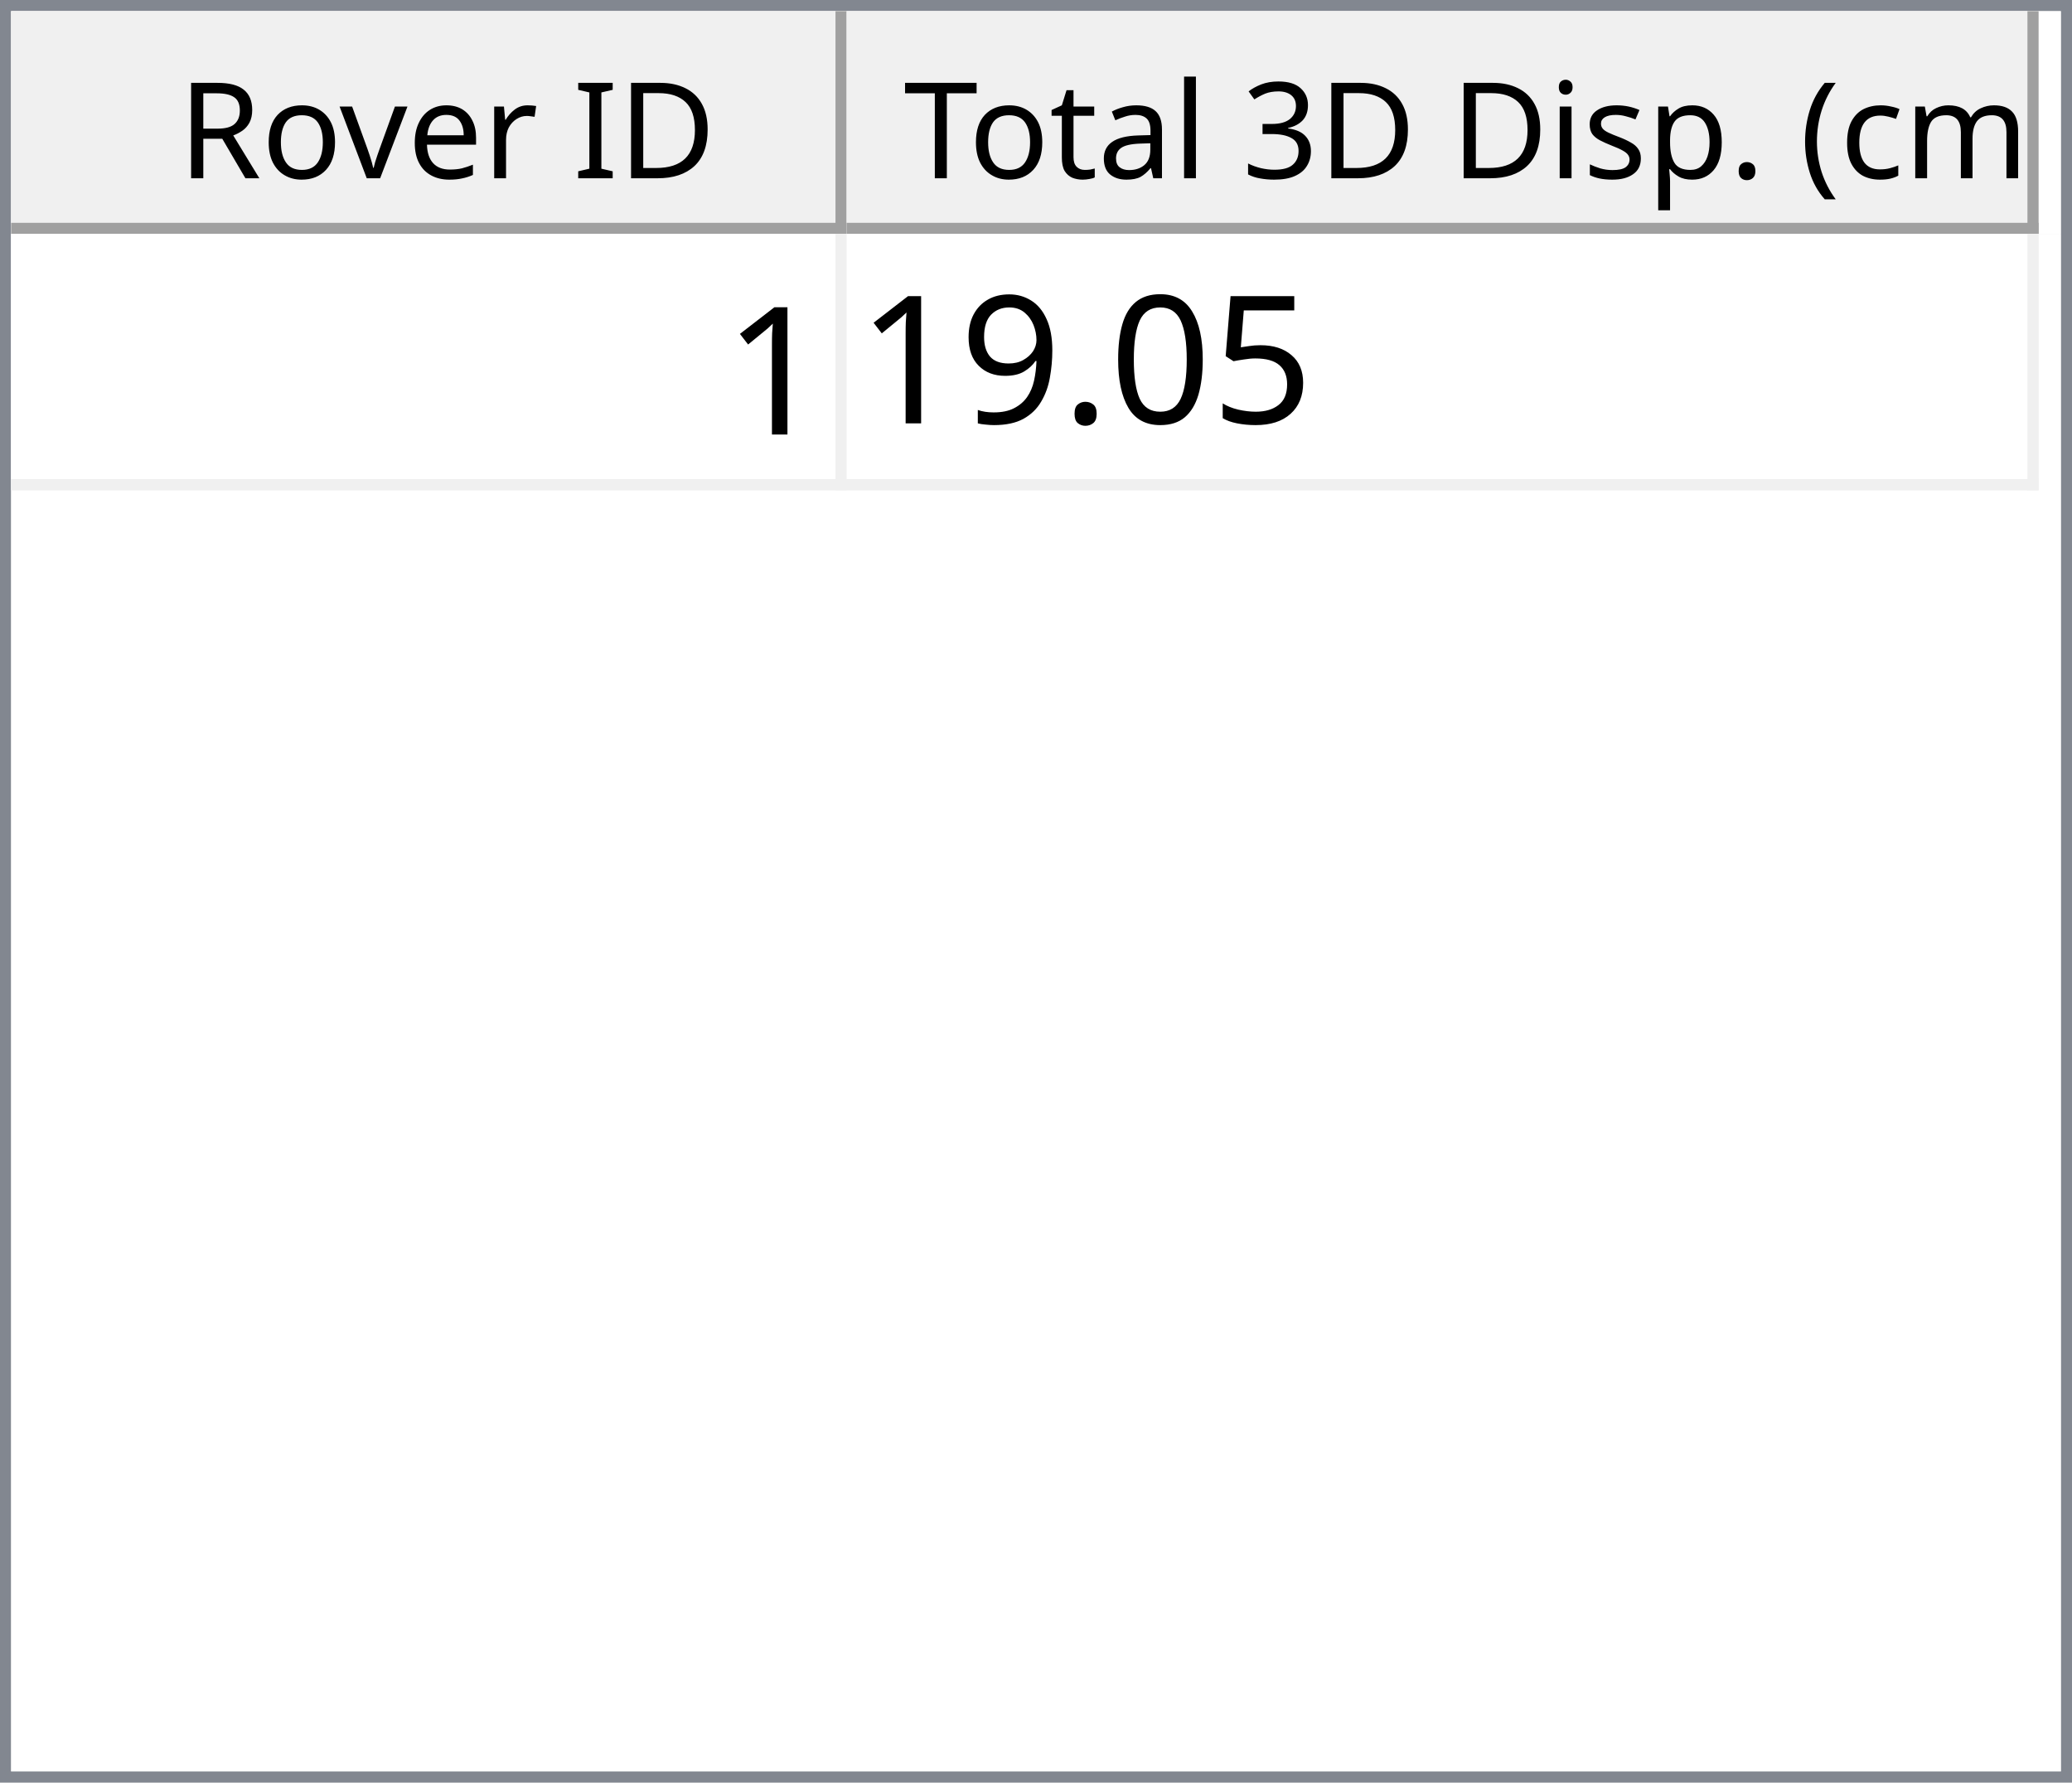
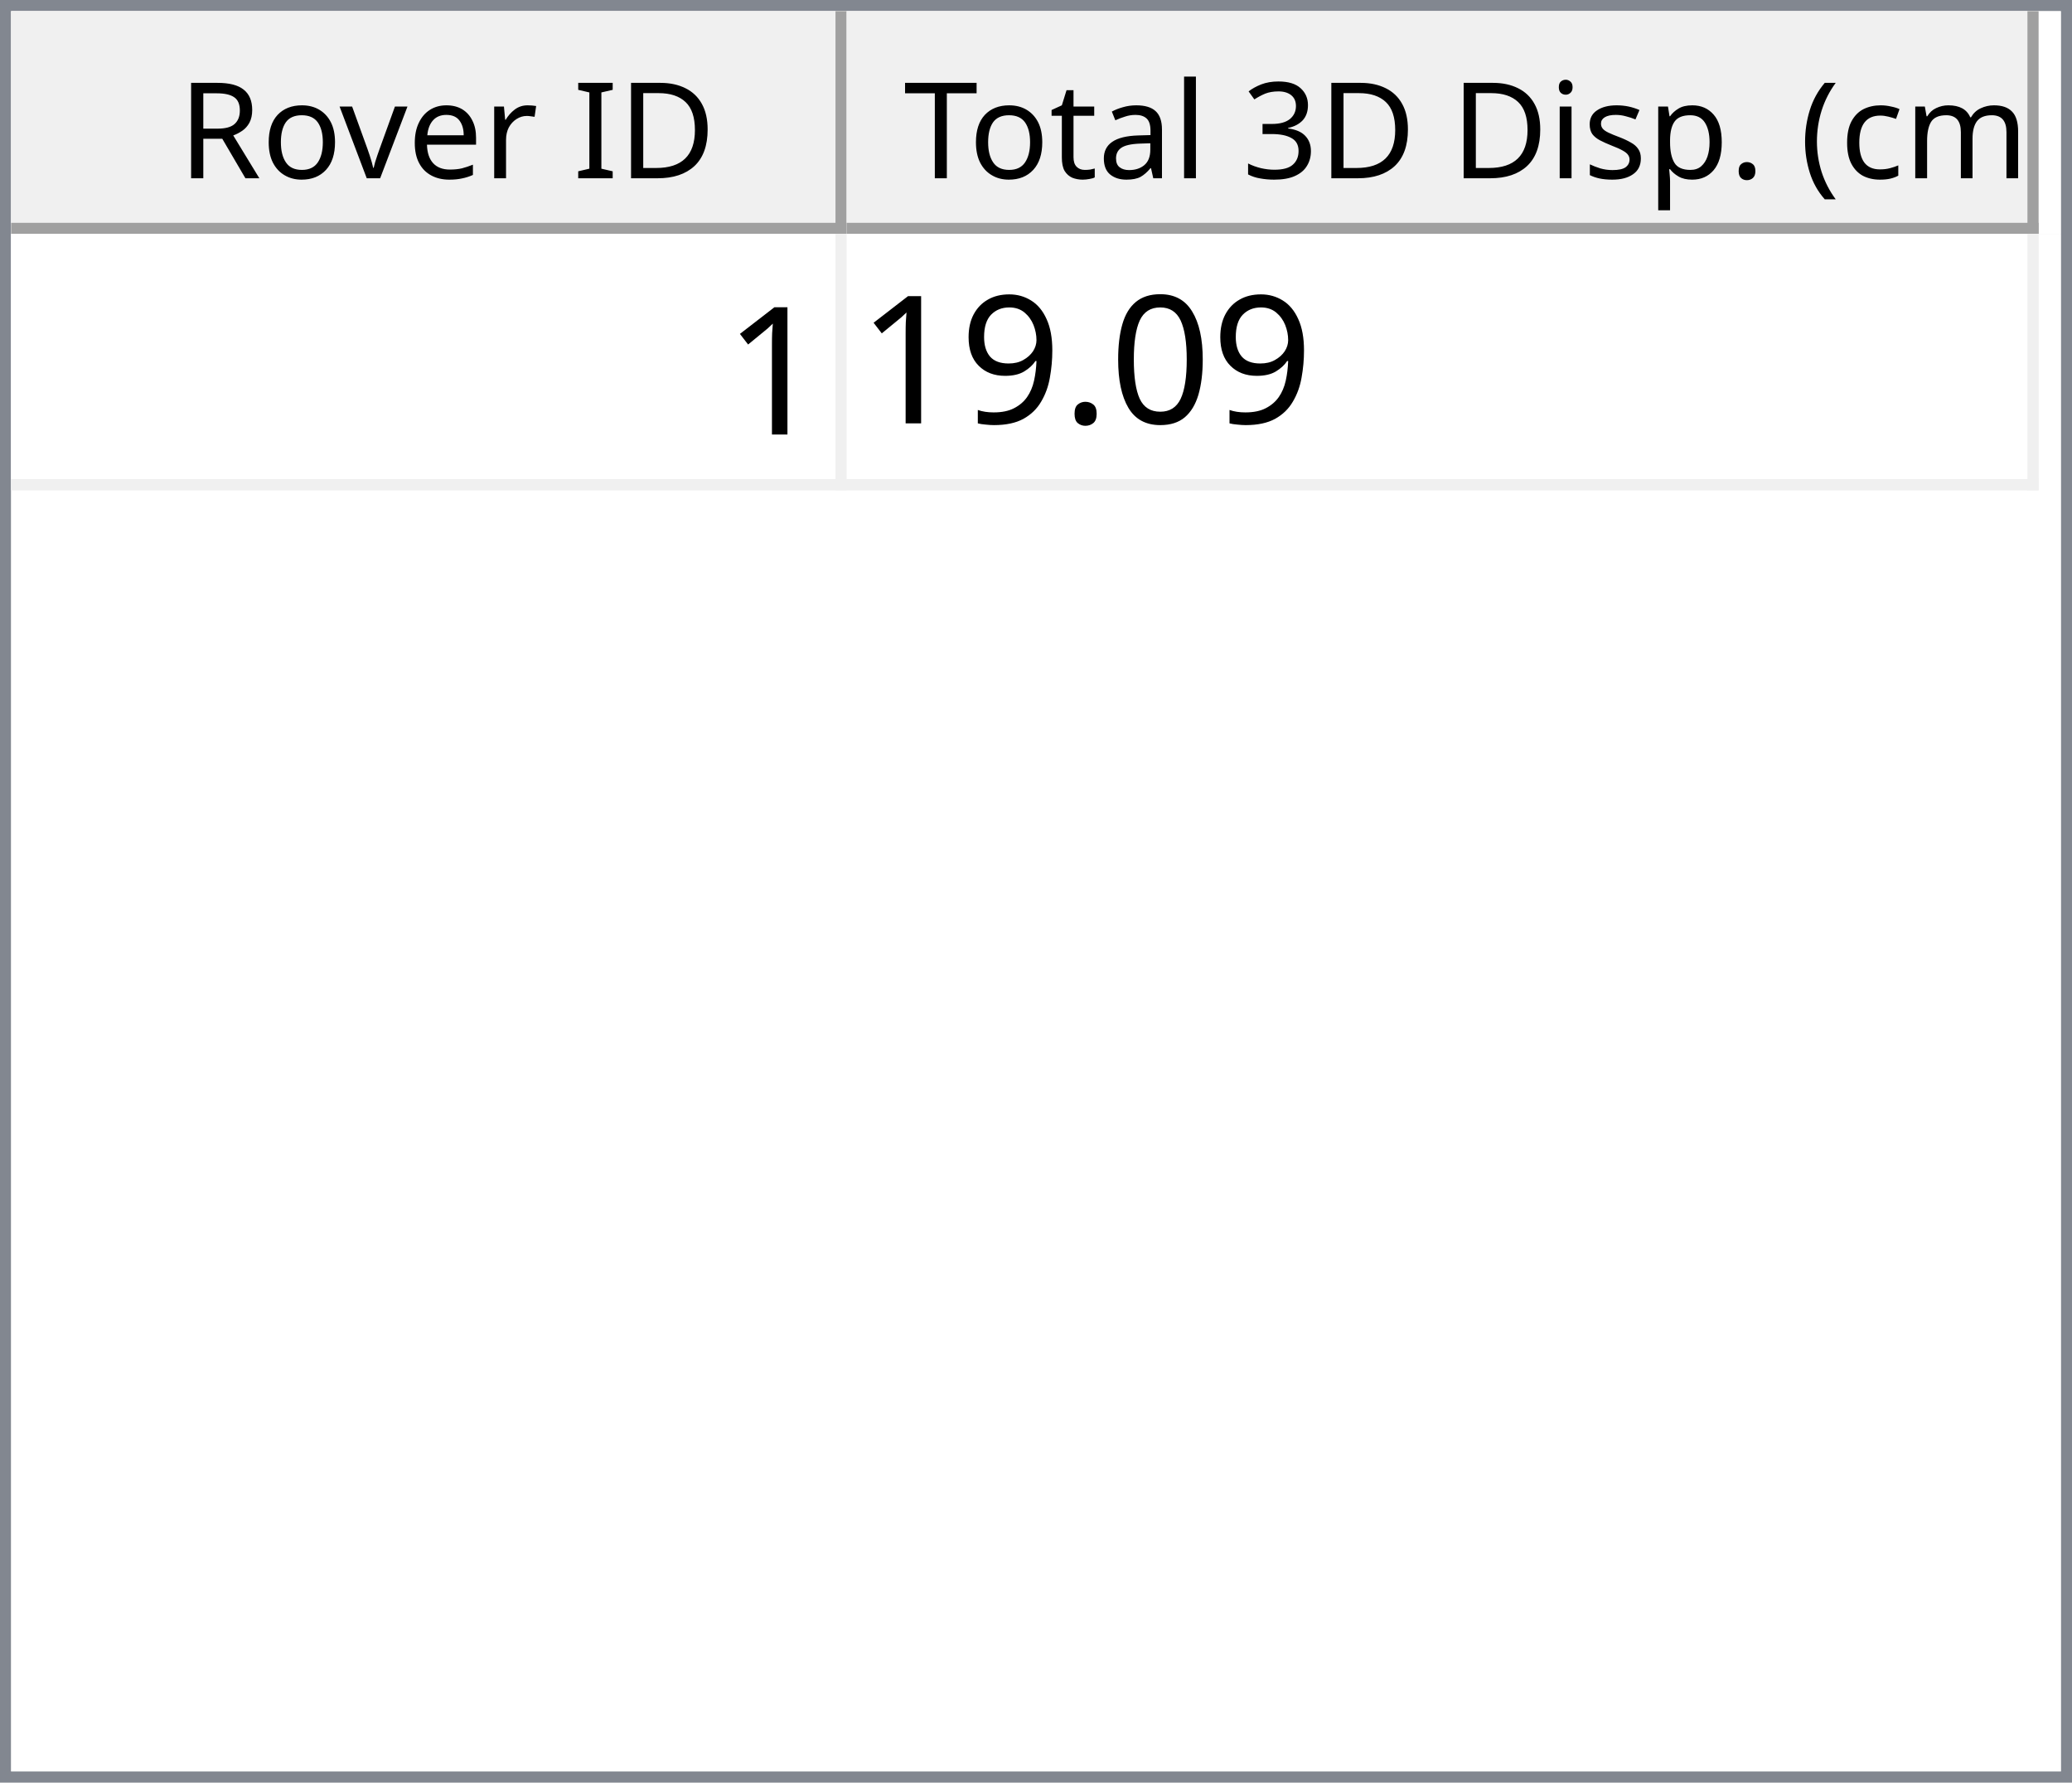
<svg xmlns="http://www.w3.org/2000/svg" style="fill-opacity:1; color-rendering:auto; color-interpolation:auto; text-rendering:auto; stroke:black; stroke-linecap:square; stroke-miterlimit:10; shape-rendering:auto; stroke-opacity:1; fill:black; stroke-dasharray:none; font-weight:normal; stroke-width:1; font-family:'Dialog'; font-style:normal; stroke-linejoin:miter; font-size:12px; stroke-dashoffset:0; image-rendering:auto;" width="186" height="160">
  <defs id="genericDefs" />
  <g>
    <defs id="defs1">
      <clipPath clipPathUnits="userSpaceOnUse" id="clipPath1">
        <path d="M0 0 L186 0 L186 160 L0 160 L0 0 Z" />
      </clipPath>
      <clipPath clipPathUnits="userSpaceOnUse" id="clipPath2">
        <path d="M0 0 L0 160 L186 160 L186 0 Z" />
      </clipPath>
      <clipPath clipPathUnits="userSpaceOnUse" id="clipPath3">
        <path d="M0 0 L0 20 L184 20 L184 0 Z" />
      </clipPath>
      <clipPath clipPathUnits="userSpaceOnUse" id="clipPath4">
        <path d="M0 0 L0 20 L75 20 L75 0 Z" />
      </clipPath>
      <clipPath clipPathUnits="userSpaceOnUse" id="clipPath5">
        <path d="M1 1 L1 19 L74 19 L74 1 Z" />
      </clipPath>
      <clipPath clipPathUnits="userSpaceOnUse" id="clipPath6">
        <path d="M0 0 L0 18 L73 18 L73 0 Z" />
      </clipPath>
      <clipPath clipPathUnits="userSpaceOnUse" id="clipPath7">
        <path d="M-0.5 -0.5 L-0.5 19.5 L74.5 19.5 L74.5 -0.5 Z" />
      </clipPath>
      <clipPath clipPathUnits="userSpaceOnUse" id="clipPath8">
        <path d="M0 0 L0 20 L107 20 L107 0 Z" />
      </clipPath>
      <clipPath clipPathUnits="userSpaceOnUse" id="clipPath9">
        <path d="M1 1 L1 19 L106 19 L106 1 Z" />
      </clipPath>
      <clipPath clipPathUnits="userSpaceOnUse" id="clipPath10">
        <path d="M0 0 L0 18 L105 18 L105 0 Z" />
      </clipPath>
      <clipPath clipPathUnits="userSpaceOnUse" id="clipPath11">
        <path d="M-0.5 -0.5 L-0.5 19.5 L106.5 19.5 L106.5 -0.5 Z" />
      </clipPath>
      <clipPath clipPathUnits="userSpaceOnUse" id="clipPath12">
        <path d="M0 0 L0 138 L184 138 L184 0 Z" />
      </clipPath>
      <clipPath clipPathUnits="userSpaceOnUse" id="clipPath13">
        <path d="M0 0 L0 23 L182 23 L182 0 Z" />
      </clipPath>
      <clipPath clipPathUnits="userSpaceOnUse" id="clipPath14">
        <path d="M-0.5 -0.5 L-0.5 22.5 L181.5 22.5 L181.5 -0.5 Z" />
      </clipPath>
      <clipPath clipPathUnits="userSpaceOnUse" id="clipPath15">
        <path d="M0 0 L0 22 L74 22 L74 0 Z" />
      </clipPath>
      <clipPath clipPathUnits="userSpaceOnUse" id="clipPath16">
        <path d="M0 0 L0 22 L106 22 L106 0 Z" />
      </clipPath>
      <font horiz-adv-x="64.551" id="font1">
        <font-face ascent="107.91" descent="25.098" units-per-em="100" style="font-style:normal; font-family:Segoe UI; font-weight:normal;" />
        <missing-glyph horiz-adv-x="64.551" d="M8.109 0 L8.109 68.266 L56.453 68.266 L56.453 0 L8.109 0 ZM15.328 7.234 L49.219 7.234 L49.219 61.031 L15.328 61.031 L15.328 7.234 Z" />
        <glyph unicode="D" horiz-adv-x="70.117" d="M9.188 0 L9.188 70.016 L28.516 70.016 Q65.531 70.016 65.531 35.891 Q65.531 19.672 55.25 9.836 Q44.969 0 27.734 0 L9.188 0 ZM17.391 62.594 L17.391 7.422 L27.828 7.422 Q41.609 7.422 49.273 14.797 Q56.938 22.172 56.938 35.688 Q56.938 62.594 28.328 62.594 L17.391 62.594 Z" />
        <glyph unicode="I" horiz-adv-x="26.611" d="M17.391 0 L9.188 0 L9.188 70.016 L17.391 70.016 L17.391 0 Z" />
        <glyph unicode=" " horiz-adv-x="27.393" d="" />
        <glyph unicode="r" horiz-adv-x="34.766" d="M34.188 41.891 Q32.078 43.5 28.125 43.5 Q23 43.5 19.555 38.672 Q16.109 33.844 16.109 25.484 L16.109 0 L8.109 0 L8.109 50 L16.109 50 L16.109 39.703 L16.312 39.703 Q18.016 44.969 21.531 47.922 Q25.047 50.875 29.391 50.875 Q32.516 50.875 34.188 50.203 L34.188 41.891 Z" />
        <glyph unicode="e" horiz-adv-x="52.295" d="M48.297 23 L12.984 23 Q13.188 14.656 17.484 10.109 Q21.781 5.562 29.297 5.562 Q37.75 5.562 44.828 11.141 L44.828 3.609 Q38.234 -1.172 27.391 -1.172 Q16.797 -1.172 10.742 5.641 Q4.688 12.453 4.688 24.812 Q4.688 36.469 11.305 43.82 Q17.922 51.172 27.734 51.172 Q37.547 51.172 42.922 44.828 Q48.297 38.484 48.297 27.203 L48.297 23 ZM40.094 29.781 Q40.047 36.719 36.75 40.578 Q33.453 44.438 27.594 44.438 Q21.922 44.438 17.969 40.383 Q14.016 36.328 13.094 29.781 L40.094 29.781 Z" />
        <glyph unicode="v" horiz-adv-x="47.9" d="M47.406 50 L27.484 0 L19.625 0 L0.688 50 L9.469 50 L22.172 13.672 Q23.578 9.672 23.922 6.688 L24.125 6.688 Q24.609 10.453 25.688 13.484 L38.969 50 L47.406 50 Z" />
        <glyph unicode="o" horiz-adv-x="58.594" d="M29 -1.172 Q17.922 -1.172 11.305 5.836 Q4.688 12.844 4.688 24.422 Q4.688 37.016 11.57 44.094 Q18.453 51.172 30.172 51.172 Q41.359 51.172 47.633 44.289 Q53.906 37.406 53.906 25.203 Q53.906 13.234 47.141 6.031 Q40.375 -1.172 29 -1.172 ZM29.594 44.438 Q21.875 44.438 17.383 39.188 Q12.891 33.938 12.891 24.703 Q12.891 15.828 17.43 10.695 Q21.969 5.562 29.594 5.562 Q37.359 5.562 41.531 10.594 Q45.703 15.625 45.703 24.906 Q45.703 34.281 41.531 39.359 Q37.359 44.438 29.594 44.438 Z" />
        <glyph unicode="R" horiz-adv-x="59.814" d="M59.375 0 L49.609 0 L37.891 19.625 Q36.281 22.359 34.766 24.289 Q33.25 26.219 31.664 27.438 Q30.078 28.656 28.25 29.219 Q26.422 29.781 24.125 29.781 L17.391 29.781 L17.391 0 L9.188 0 L9.188 70.016 L30.078 70.016 Q34.672 70.016 38.555 68.867 Q42.438 67.719 45.289 65.375 Q48.141 63.031 49.758 59.547 Q51.375 56.062 51.375 51.375 Q51.375 47.703 50.273 44.656 Q49.172 41.609 47.148 39.211 Q45.125 36.812 42.266 35.133 Q39.406 33.453 35.844 32.516 L35.844 32.328 Q37.594 31.547 38.891 30.547 Q40.188 29.547 41.359 28.18 Q42.531 26.812 43.68 25.078 Q44.828 23.344 46.234 21.047 L59.375 0 ZM17.391 62.594 L17.391 37.203 L28.516 37.203 Q31.594 37.203 34.203 38.133 Q36.812 39.062 38.719 40.797 Q40.625 42.531 41.703 45.047 Q42.781 47.562 42.781 50.688 Q42.781 56.297 39.141 59.445 Q35.5 62.594 28.609 62.594 L17.391 62.594 Z" />
        <glyph unicode=")" horiz-adv-x="30.176" d="M8.297 -15.922 L1.172 -15.922 Q16.406 2.344 16.406 26.812 Q16.406 51.469 1.078 70.016 L8.297 70.016 Q23.531 52.156 23.531 26.703 Q23.531 1.375 8.297 -15.922 Z" />
        <glyph unicode="m" horiz-adv-x="86.133" d="M79.109 0 L71.094 0 L71.094 28.719 Q71.094 37.016 68.531 40.727 Q65.969 44.438 59.906 44.438 Q54.781 44.438 51.195 39.75 Q47.609 35.062 47.609 28.516 L47.609 0 L39.594 0 L39.594 29.688 Q39.594 44.438 28.219 44.438 Q22.953 44.438 19.531 40.016 Q16.109 35.594 16.109 28.516 L16.109 0 L8.109 0 L8.109 50 L16.109 50 L16.109 42.094 L16.312 42.094 Q21.625 51.172 31.844 51.172 Q36.969 51.172 40.773 48.312 Q44.578 45.453 46 40.828 Q51.562 51.172 62.594 51.172 Q79.109 51.172 79.109 30.812 L79.109 0 Z" />
        <glyph unicode="c" horiz-adv-x="46.191" d="M42.188 2.297 Q36.422 -1.172 28.516 -1.172 Q17.828 -1.172 11.258 5.789 Q4.688 12.75 4.688 23.828 Q4.688 36.188 11.766 43.68 Q18.844 51.172 30.672 51.172 Q37.25 51.172 42.281 48.734 L42.281 40.531 Q36.719 44.438 30.375 44.438 Q22.703 44.438 17.797 38.945 Q12.891 33.453 12.891 24.516 Q12.891 15.719 17.508 10.641 Q22.125 5.562 29.891 5.562 Q36.422 5.562 42.188 9.906 L42.188 2.297 Z" />
        <glyph unicode="(" horiz-adv-x="30.176" d="M29.109 -15.922 L21.969 -15.922 Q6.844 1.375 6.844 26.703 Q6.844 52.156 21.969 70.016 L29.203 70.016 Q13.875 51.469 13.875 26.812 Q13.875 2.344 29.109 -15.922 Z" />
        <glyph unicode="." horiz-adv-x="21.68" d="M10.891 -1.078 Q8.641 -1.078 7.055 0.539 Q5.469 2.156 5.469 4.391 Q5.469 6.641 7.055 8.273 Q8.641 9.906 10.891 9.906 Q13.188 9.906 14.797 8.273 Q16.406 6.641 16.406 4.391 Q16.406 2.156 14.797 0.539 Q13.188 -1.078 10.891 -1.078 Z" />
        <glyph unicode="p" horiz-adv-x="58.789" d="M16.312 7.234 L16.109 7.234 L16.109 -23 L8.109 -23 L8.109 50 L16.109 50 L16.109 41.219 L16.312 41.219 Q22.219 51.172 33.594 51.172 Q43.266 51.172 48.688 44.461 Q54.109 37.75 54.109 26.469 Q54.109 13.922 48 6.375 Q41.891 -1.172 31.297 -1.172 Q21.578 -1.172 16.312 7.234 ZM16.109 27.391 L16.109 20.406 Q16.109 14.203 20.141 9.883 Q24.172 5.562 30.375 5.562 Q37.641 5.562 41.773 11.133 Q45.906 16.703 45.906 26.609 Q45.906 34.969 42.047 39.703 Q38.188 44.438 31.594 44.438 Q24.609 44.438 20.359 39.578 Q16.109 34.719 16.109 27.391 Z" />
        <glyph unicode="s" horiz-adv-x="42.432" d="M5.078 1.812 L5.078 10.406 Q11.625 5.562 19.484 5.562 Q30.031 5.562 30.031 12.594 Q30.031 14.594 29.125 15.992 Q28.219 17.391 26.68 18.461 Q25.141 19.531 23.07 20.383 Q21 21.234 18.609 22.172 Q15.281 23.484 12.766 24.828 Q10.25 26.172 8.57 27.859 Q6.891 29.547 6.031 31.695 Q5.172 33.844 5.172 36.719 Q5.172 40.234 6.789 42.945 Q8.406 45.656 11.086 47.484 Q13.766 49.312 17.211 50.242 Q20.656 51.172 24.312 51.172 Q30.812 51.172 35.938 48.922 L35.938 40.828 Q30.422 44.438 23.25 44.438 Q21 44.438 19.195 43.922 Q17.391 43.406 16.094 42.477 Q14.797 41.547 14.086 40.258 Q13.375 38.969 13.375 37.406 Q13.375 35.453 14.086 34.133 Q14.797 32.812 16.164 31.789 Q17.531 30.766 19.484 29.938 Q21.438 29.109 23.922 28.125 Q27.25 26.859 29.883 25.516 Q32.516 24.172 34.375 22.484 Q36.234 20.797 37.234 18.602 Q38.234 16.406 38.234 13.375 Q38.234 9.672 36.602 6.938 Q34.969 4.203 32.234 2.398 Q29.5 0.594 25.93 -0.289 Q22.359 -1.172 18.453 -1.172 Q10.75 -1.172 5.078 1.812 Z" />
        <glyph unicode="i" horiz-adv-x="24.219" d="M12.203 62.703 Q10.062 62.703 8.547 64.164 Q7.031 65.625 7.031 67.875 Q7.031 70.125 8.547 71.609 Q10.062 73.094 12.203 73.094 Q14.406 73.094 15.945 71.609 Q17.484 70.125 17.484 67.875 Q17.484 65.719 15.945 64.211 Q14.406 62.703 12.203 62.703 ZM16.109 0 L8.109 0 L8.109 50 L16.109 50 L16.109 0 Z" />
        <glyph unicode="3" horiz-adv-x="53.906" d="M46.531 19.828 Q46.531 15.094 44.75 11.211 Q42.969 7.328 39.719 4.57 Q36.469 1.812 31.93 0.297 Q27.391 -1.219 21.922 -1.219 Q11.922 -1.219 6 2.594 L6 11.188 Q13.094 5.609 22.219 5.609 Q25.875 5.609 28.828 6.539 Q31.781 7.469 33.906 9.227 Q36.031 10.984 37.18 13.477 Q38.328 15.969 38.328 19.094 Q38.328 32.812 18.797 32.812 L12.984 32.812 L12.984 39.594 L18.5 39.594 Q35.797 39.594 35.797 52.484 Q35.797 64.406 22.609 64.406 Q15.188 64.406 8.688 59.422 L8.688 67.188 Q15.375 71.188 24.609 71.188 Q29 71.188 32.57 69.969 Q36.141 68.75 38.68 66.555 Q41.219 64.359 42.609 61.281 Q44 58.203 44 54.5 Q44 40.672 30.031 36.719 L30.031 36.531 Q33.594 36.141 36.625 34.797 Q39.656 33.453 41.852 31.305 Q44.047 29.156 45.289 26.25 Q46.531 23.344 46.531 19.828 Z" />
        <glyph unicode="l" horiz-adv-x="24.219" d="M16.109 0 L8.109 0 L8.109 74.031 L16.109 74.031 L16.109 0 Z" />
        <glyph unicode="a" horiz-adv-x="50.879" d="M43.891 0 L35.891 0 L35.891 7.812 L35.688 7.812 Q30.469 -1.172 20.312 -1.172 Q12.844 -1.172 8.617 2.781 Q4.391 6.734 4.391 13.281 Q4.391 27.297 20.906 29.594 L35.891 31.688 Q35.891 44.438 25.594 44.438 Q16.547 44.438 9.281 38.281 L9.281 46.484 Q16.656 51.172 26.266 51.172 Q43.891 51.172 43.891 32.516 L43.891 0 ZM35.891 25.297 L23.828 23.641 Q18.266 22.859 15.43 20.875 Q12.594 18.891 12.594 13.875 Q12.594 10.203 15.211 7.883 Q17.828 5.562 22.172 5.562 Q28.125 5.562 32.008 9.742 Q35.891 13.922 35.891 20.312 L35.891 25.297 Z" />
        <glyph unicode="t" horiz-adv-x="33.887" d="M31.297 0.484 Q28.469 -1.078 23.828 -1.078 Q10.688 -1.078 10.688 13.578 L10.688 43.172 L2.094 43.172 L2.094 50 L10.688 50 L10.688 62.203 L18.703 64.797 L18.703 50 L31.297 50 L31.297 43.172 L18.703 43.172 L18.703 14.984 Q18.703 9.969 20.414 7.82 Q22.125 5.672 26.078 5.672 Q29.109 5.672 31.297 7.328 L31.297 0.484 Z" />
        <glyph unicode="T" horiz-adv-x="52.393" d="M50.594 62.594 L30.375 62.594 L30.375 0 L22.172 0 L22.172 62.594 L2 62.594 L2 70.016 L50.594 70.016 L50.594 62.594 Z" />
      </font>
      <font horiz-adv-x="75.0" id="font2">
        <font-face ascent="100.537" descent="21.973" units-per-em="100" style="font-style:normal; font-family:sans-serif; font-weight:normal;" />
        <missing-glyph horiz-adv-x="75.0" d="M12.5 0 L12.5 62.5 L62.5 62.5 L62.5 0 L12.5 0 ZM14.062 1.562 L60.938 1.562 L60.938 60.938 L14.062 60.938 L14.062 1.562 Z" />
        <glyph unicode="1" horiz-adv-x="55.615" d="M37.25 0 L28.469 0 L28.469 56 Q25.297 52.984 20.141 49.953 Q14.984 46.922 10.891 45.406 L10.891 53.906 Q18.266 57.375 23.781 62.305 Q29.297 67.234 31.594 71.875 L37.25 71.875 L37.25 0 Z" />
-         <glyph unicode="5" horiz-adv-x="55.615" d="M4.156 18.75 L13.375 19.531 Q14.406 12.797 18.141 9.398 Q21.875 6 27.156 6 Q33.5 6 37.891 10.789 Q42.281 15.578 42.281 23.484 Q42.281 31 38.062 35.352 Q33.844 39.703 27 39.703 Q22.75 39.703 19.336 37.773 Q15.922 35.844 13.969 32.766 L5.719 33.844 L12.641 70.609 L48.25 70.609 L48.25 62.203 L19.672 62.203 L15.828 42.969 Q22.266 47.469 29.344 47.469 Q38.719 47.469 45.164 40.969 Q51.609 34.469 51.609 24.266 Q51.609 14.547 45.953 7.469 Q39.062 -1.219 27.156 -1.219 Q17.391 -1.219 11.211 4.25 Q5.031 9.719 4.156 18.75 Z" />
        <glyph unicode="0" horiz-adv-x="55.615" d="M4.156 35.297 Q4.156 48 6.766 55.742 Q9.375 63.484 14.523 67.68 Q19.672 71.875 27.484 71.875 Q33.25 71.875 37.594 69.555 Q41.938 67.234 44.773 62.867 Q47.609 58.5 49.219 52.227 Q50.828 45.953 50.828 35.297 Q50.828 22.703 48.242 14.969 Q45.656 7.234 40.508 3.008 Q35.359 -1.219 27.484 -1.219 Q17.141 -1.219 11.234 6.203 Q4.156 15.141 4.156 35.297 ZM13.188 35.297 Q13.188 17.672 17.312 11.836 Q21.438 6 27.484 6 Q33.547 6 37.672 11.859 Q41.797 17.719 41.797 35.297 Q41.797 52.984 37.672 58.789 Q33.547 64.594 27.391 64.594 Q21.344 64.594 17.719 59.469 Q13.188 52.938 13.188 35.297 Z" />
        <glyph unicode="." horiz-adv-x="27.783" d="M9.078 0 L9.078 10.016 L19.094 10.016 L19.094 0 L9.078 0 Z" />
        <glyph unicode="9" horiz-adv-x="55.615" d="M5.469 16.547 L13.922 17.328 Q14.984 11.375 18.016 8.688 Q21.047 6 25.781 6 Q29.828 6 32.883 7.859 Q35.938 9.719 37.891 12.82 Q39.844 15.922 41.164 21.195 Q42.484 26.469 42.484 31.938 Q42.484 32.516 42.438 33.688 Q39.797 29.5 35.234 26.883 Q30.672 24.266 25.344 24.266 Q16.453 24.266 10.305 30.711 Q4.156 37.156 4.156 47.703 Q4.156 58.594 10.578 65.234 Q17 71.875 26.656 71.875 Q33.641 71.875 39.43 68.117 Q45.219 64.359 48.219 57.398 Q51.219 50.438 51.219 37.25 Q51.219 23.531 48.242 15.406 Q45.266 7.281 39.383 3.031 Q33.5 -1.219 25.594 -1.219 Q17.188 -1.219 11.867 3.445 Q6.547 8.109 5.469 16.547 ZM41.453 48.141 Q41.453 55.719 37.43 60.156 Q33.406 64.594 27.734 64.594 Q21.875 64.594 17.531 59.812 Q13.188 55.031 13.188 47.406 Q13.188 40.578 17.312 36.305 Q21.438 32.031 27.484 32.031 Q33.594 32.031 37.523 36.305 Q41.453 40.578 41.453 48.141 Z" />
      </font>
    </defs>
    <g style="fill:white; stroke:white;">
      <rect x="0" y="0" width="186" style="clip-path:url(#clipPath1); stroke:none;" height="160" />
    </g>
    <g style="fill:white; text-rendering:optimizeSpeed; color-rendering:optimizeSpeed; image-rendering:optimizeSpeed; shape-rendering:crispEdges; stroke:white; color-interpolation:sRGB;">
      <rect x="0" width="186" height="160" y="0" style="stroke:none;" />
      <path style="stroke:none;" d="M0 160 L186 160 L186 0 L0 0 Z" />
    </g>
    <g style="fill:rgb(240,240,240); font-family:'Segoe UI'; stroke:rgb(240,240,240);">
      <rect x="0" y="0" width="186" style="clip-path:url(#clipPath2); stroke:none;" height="160" />
    </g>
    <g style="fill:rgb(130,135,144); font-family:'Segoe UI'; stroke:rgb(130,135,144);">
      <path d="M0 0 L186 0 L186 160 L0 160 L0 0 ZM1 1 L185 1 L185 159 L1 159 L1 1 Z" style="fill-rule:evenodd; clip-path:url(#clipPath2); stroke:none;" />
    </g>
    <g style="fill:white; font-family:'Segoe UI'; stroke:white;" transform="translate(1,1)">
      <rect x="0" y="0" width="184" style="clip-path:url(#clipPath3); stroke:none;" height="20" />
    </g>
    <g style="fill:rgb(240,240,240); font-family:'Segoe UI'; stroke:rgb(240,240,240);" transform="translate(1,1)">
      <rect x="0" y="0" width="75" style="clip-path:url(#clipPath4); stroke:none;" height="20" />
    </g>
    <g style="font-family:'Segoe UI';" transform="translate(2,2)">
      <text x="14" xml:space="preserve" y="14" style="clip-path:url(#clipPath6); stroke:none;">Rover ID</text>
    </g>
    <g style="fill:rgb(160,160,160); font-family:'Segoe UI'; stroke:rgb(160,160,160); stroke-linejoin:bevel;" transform="translate(1.5,1.5)">
      <line x1="74" x2="74" y1="0" style="fill:none; clip-path:url(#clipPath7);" y2="19" />
    </g>
    <g style="fill:rgb(160,160,160); font-family:'Segoe UI'; stroke:rgb(160,160,160); stroke-linejoin:bevel;" transform="matrix(1,0,0,1,1,1) translate(0.5,0.5)">
      <line x1="0" x2="74" y1="19" style="fill:none; clip-path:url(#clipPath7);" y2="19" />
    </g>
    <g style="fill:rgb(240,240,240); font-family:'Segoe UI'; stroke:rgb(240,240,240);" transform="translate(76,1)">
      <rect x="0" y="0" width="107" style="clip-path:url(#clipPath8); stroke:none;" height="20" />
    </g>
    <g style="font-family:'Segoe UI';" transform="translate(77,2)">
      <text x="1" xml:space="preserve" y="14" style="clip-path:url(#clipPath10); stroke:none;"> Total 3D Disp. (cm)</text>
    </g>
    <g style="fill:rgb(160,160,160); font-family:'Segoe UI'; stroke:rgb(160,160,160); stroke-linejoin:bevel;" transform="translate(76.5,1.5)">
      <line x1="106" x2="106" y1="0" style="fill:none; clip-path:url(#clipPath11);" y2="19" />
    </g>
    <g style="fill:rgb(160,160,160); font-family:'Segoe UI'; stroke:rgb(160,160,160); stroke-linejoin:bevel;" transform="matrix(1,0,0,1,76,1) translate(0.5,0.5)">
      <line x1="0" x2="106" y1="19" style="fill:none; clip-path:url(#clipPath11);" y2="19" />
    </g>
    <g style="fill:white; font-family:'Segoe UI'; stroke:white;" transform="translate(1,21)">
      <rect x="0" y="0" width="184" style="clip-path:url(#clipPath12); stroke:none;" height="138" />
    </g>
    <g style="fill:rgb(240,240,240); font-size:16px; font-family:sans-serif; stroke:rgb(240,240,240);" transform="translate(1,21)">
      <rect x="0" y="0" width="182" style="clip-path:url(#clipPath13); stroke:none;" height="23" />
      <line transform="translate(0.5,0.5)" x1="0" x2="181" y1="22" style="clip-path:url(#clipPath14); fill:none; stroke-linejoin:bevel;" y2="22" />
    </g>
    <g transform="matrix(1,0,0,1,1,21) translate(0.5,0.5)" style="fill:rgb(240,240,240); font-size:16px; font-family:sans-serif; stroke:rgb(240,240,240); stroke-linejoin:bevel;">
      <line x1="74" x2="74" y1="0" style="fill:none; clip-path:url(#clipPath14);" y2="22" />
    </g>
    <g transform="matrix(1,0,0,1,1,21) translate(0.5,0.5)" style="fill:rgb(240,240,240); font-size:16px; font-family:sans-serif; stroke:rgb(240,240,240); stroke-linejoin:bevel;">
      <line x1="181" x2="181" y1="0" style="fill:none; clip-path:url(#clipPath14);" y2="22" />
    </g>
    <g style="fill:white; font-size:16px; font-family:sans-serif; stroke:white;" transform="matrix(1,0,0,1,1,21)">
      <rect x="0" y="0" width="74" style="clip-path:url(#clipPath15); stroke:none;" height="22" />
      <text x="64" y="18" style="fill:black; clip-path:url(#clipPath15); stroke:none;" xml:space="preserve">1</text>
    </g>
    <g style="fill:white; font-size:16px; font-family:sans-serif; stroke:white;" transform="matrix(1,0,0,1,1,21) translate(75,0)">
      <rect x="0" y="0" width="106" style="clip-path:url(#clipPath16); stroke:none;" height="22" />
-       <text x="1" y="17" style="fill:black; clip-path:url(#clipPath16); stroke:none;" xml:space="preserve">19.05</text>
+       <text x="1" y="17" style="fill:black; clip-path:url(#clipPath16); stroke:none;" xml:space="preserve">19.09</text>
    </g>
  </g>
</svg>
